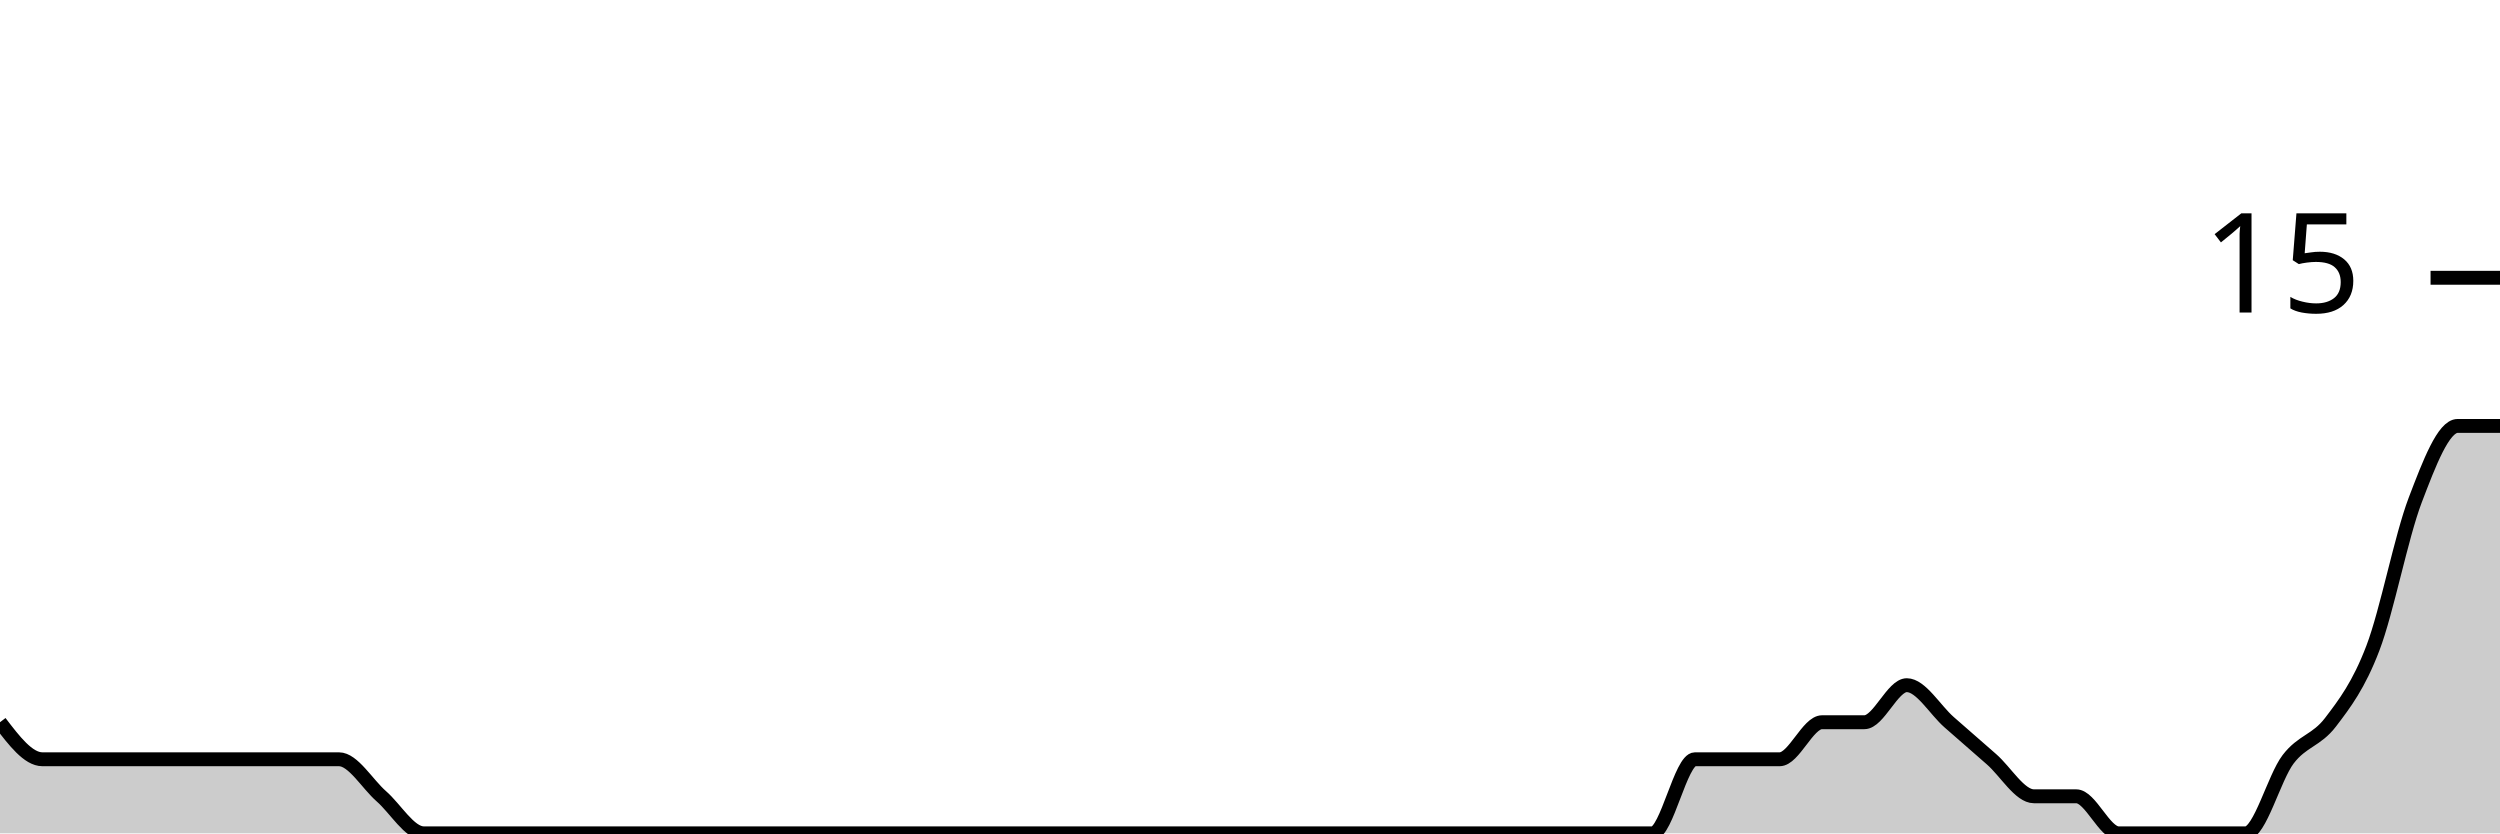
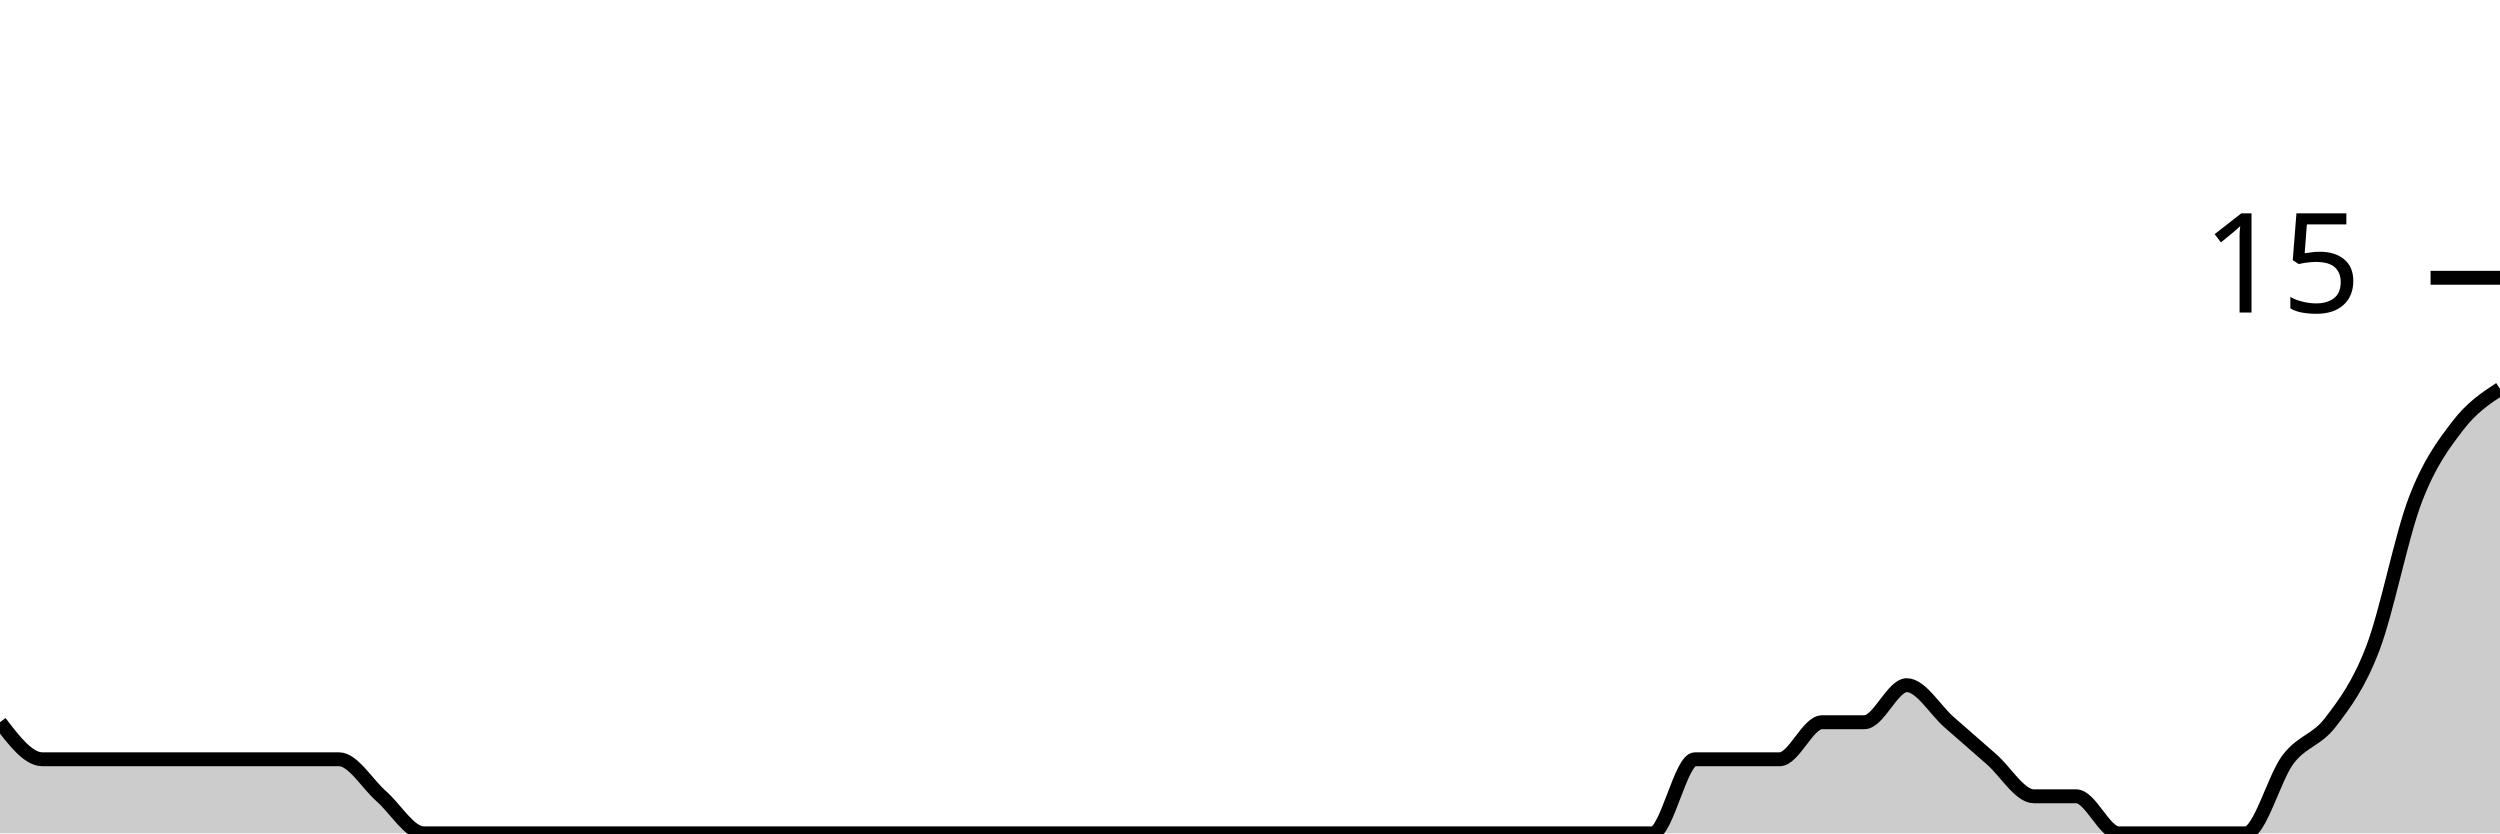
<svg xmlns="http://www.w3.org/2000/svg" viewBox="0 0 180 60">
  <g transform="translate(0,20)">
-     <path class="area" fill="rgba(0, 0, 0, 0.2)" d="M0,32C1.017,33.333,2.034,34.667,3.051,34.667C4.068,34.667,5.085,34.667,6.102,34.667C7.119,34.667,8.136,34.667,9.153,34.667C10.169,34.667,11.186,34.667,12.203,34.667C13.22,34.667,14.237,34.667,15.254,34.667C16.271,34.667,17.288,34.667,18.305,34.667C19.322,34.667,20.339,34.667,21.356,34.667C22.373,34.667,23.39,34.667,24.407,34.667C25.424,34.667,26.441,36.444,27.458,37.333C28.475,38.222,29.492,40,30.508,40C31.525,40,32.542,40,33.559,40C34.576,40,35.593,40,36.61,40C37.627,40,38.644,40,39.661,40C40.678,40,41.695,40,42.712,40C43.729,40,44.746,40,45.763,40C46.78,40,47.797,40,48.814,40C49.831,40,50.847,40,51.864,40C52.881,40,53.898,40,54.915,40C55.932,40,56.949,40,57.966,40C58.983,40,60,40,61.017,40C62.034,40,63.051,40,64.068,40C65.085,40,66.102,40,67.119,40C68.136,40,69.153,40,70.169,40C71.186,40,72.203,40,73.22,40C74.237,40,75.254,40,76.271,40C77.288,40,78.305,40,79.322,40C80.339,40,81.356,40,82.373,40C83.39,40,84.407,40,85.424,40C86.441,40,87.458,40,88.475,40C89.492,40,90.508,40,91.525,40C92.542,40,93.559,40,94.576,40C95.593,40,96.61,40,97.627,40C98.644,40,99.661,40,100.678,40C101.695,40,102.712,40,103.729,40C104.746,40,105.763,40,106.78,40C107.797,40,108.814,40,109.831,40C110.847,40,111.864,40,112.881,40C113.898,40,114.915,40,115.932,40C116.949,40,117.966,40,118.983,40C120,40,121.017,34.667,122.034,34.667C123.051,34.667,124.068,34.667,125.085,34.667C126.102,34.667,127.119,34.667,128.136,34.667C129.153,34.667,130.169,32,131.186,32C132.203,32,133.22,32,134.237,32C135.254,32,136.271,29.333,137.288,29.333C138.305,29.333,139.322,31.111,140.339,32C141.356,32.889,142.373,33.778,143.39,34.667C144.407,35.556,145.424,37.333,146.441,37.333C147.458,37.333,148.475,37.333,149.492,37.333C150.508,37.333,151.525,40,152.542,40C153.559,40,154.576,40,155.593,40C156.61,40,157.627,40,158.644,40C159.661,40,160.678,40,161.695,40C162.712,40,163.729,36,164.746,34.667C165.763,33.333,166.78,33.333,167.797,32C168.814,30.667,169.831,29.333,170.847,26.667C171.864,24,172.881,18.667,173.898,16C174.915,13.333,175.932,10.667,176.949,10.667C177.966,10.667,178.983,10.667,180,10.667L180,40C178.983,40,177.966,40,176.949,40C175.932,40,174.915,40,173.898,40C172.881,40,171.864,40,170.847,40C169.831,40,168.814,40,167.797,40C166.78,40,165.763,40,164.746,40C163.729,40,162.712,40,161.695,40C160.678,40,159.661,40,158.644,40C157.627,40,156.61,40,155.593,40C154.576,40,153.559,40,152.542,40C151.525,40,150.508,40,149.492,40C148.475,40,147.458,40,146.441,40C145.424,40,144.407,40,143.39,40C142.373,40,141.356,40,140.339,40C139.322,40,138.305,40,137.288,40C136.271,40,135.254,40,134.237,40C133.22,40,132.203,40,131.186,40C130.169,40,129.153,40,128.136,40C127.119,40,126.102,40,125.085,40C124.068,40,123.051,40,122.034,40C121.017,40,120,40,118.983,40C117.966,40,116.949,40,115.932,40C114.915,40,113.898,40,112.881,40C111.864,40,110.847,40,109.831,40C108.814,40,107.797,40,106.78,40C105.763,40,104.746,40,103.729,40C102.712,40,101.695,40,100.678,40C99.661,40,98.644,40,97.627,40C96.61,40,95.593,40,94.576,40C93.559,40,92.542,40,91.525,40C90.508,40,89.492,40,88.475,40C87.458,40,86.441,40,85.424,40C84.407,40,83.39,40,82.373,40C81.356,40,80.339,40,79.322,40C78.305,40,77.288,40,76.271,40C75.254,40,74.237,40,73.22,40C72.203,40,71.186,40,70.169,40C69.153,40,68.136,40,67.119,40C66.102,40,65.085,40,64.068,40C63.051,40,62.034,40,61.017,40C60,40,58.983,40,57.966,40C56.949,40,55.932,40,54.915,40C53.898,40,52.881,40,51.864,40C50.847,40,49.831,40,48.814,40C47.797,40,46.78,40,45.763,40C44.746,40,43.729,40,42.712,40C41.695,40,40.678,40,39.661,40C38.644,40,37.627,40,36.61,40C35.593,40,34.576,40,33.559,40C32.542,40,31.525,40,30.508,40C29.492,40,28.475,40,27.458,40C26.441,40,25.424,40,24.407,40C23.39,40,22.373,40,21.356,40C20.339,40,19.322,40,18.305,40C17.288,40,16.271,40,15.254,40C14.237,40,13.22,40,12.203,40C11.186,40,10.169,40,9.153,40C8.136,40,7.119,40,6.102,40C5.085,40,4.068,40,3.051,40C2.034,40,1.017,40,0,40Z" />
-     <path class="line" stroke="black" fill="none" d="M0,32C1.017,33.333,2.034,34.667,3.051,34.667C4.068,34.667,5.085,34.667,6.102,34.667C7.119,34.667,8.136,34.667,9.153,34.667C10.169,34.667,11.186,34.667,12.203,34.667C13.22,34.667,14.237,34.667,15.254,34.667C16.271,34.667,17.288,34.667,18.305,34.667C19.322,34.667,20.339,34.667,21.356,34.667C22.373,34.667,23.39,34.667,24.407,34.667C25.424,34.667,26.441,36.444,27.458,37.333C28.475,38.222,29.492,40,30.508,40C31.525,40,32.542,40,33.559,40C34.576,40,35.593,40,36.61,40C37.627,40,38.644,40,39.661,40C40.678,40,41.695,40,42.712,40C43.729,40,44.746,40,45.763,40C46.78,40,47.797,40,48.814,40C49.831,40,50.847,40,51.864,40C52.881,40,53.898,40,54.915,40C55.932,40,56.949,40,57.966,40C58.983,40,60,40,61.017,40C62.034,40,63.051,40,64.068,40C65.085,40,66.102,40,67.119,40C68.136,40,69.153,40,70.169,40C71.186,40,72.203,40,73.22,40C74.237,40,75.254,40,76.271,40C77.288,40,78.305,40,79.322,40C80.339,40,81.356,40,82.373,40C83.39,40,84.407,40,85.424,40C86.441,40,87.458,40,88.475,40C89.492,40,90.508,40,91.525,40C92.542,40,93.559,40,94.576,40C95.593,40,96.61,40,97.627,40C98.644,40,99.661,40,100.678,40C101.695,40,102.712,40,103.729,40C104.746,40,105.763,40,106.78,40C107.797,40,108.814,40,109.831,40C110.847,40,111.864,40,112.881,40C113.898,40,114.915,40,115.932,40C116.949,40,117.966,40,118.983,40C120,40,121.017,34.667,122.034,34.667C123.051,34.667,124.068,34.667,125.085,34.667C126.102,34.667,127.119,34.667,128.136,34.667C129.153,34.667,130.169,32,131.186,32C132.203,32,133.22,32,134.237,32C135.254,32,136.271,29.333,137.288,29.333C138.305,29.333,139.322,31.111,140.339,32C141.356,32.889,142.373,33.778,143.39,34.667C144.407,35.556,145.424,37.333,146.441,37.333C147.458,37.333,148.475,37.333,149.492,37.333C150.508,37.333,151.525,40,152.542,40C153.559,40,154.576,40,155.593,40C156.61,40,157.627,40,158.644,40C159.661,40,160.678,40,161.695,40C162.712,40,163.729,36,164.746,34.667C165.763,33.333,166.78,33.333,167.797,32C168.814,30.667,169.831,29.333,170.847,26.667C171.864,24,172.881,18.667,173.898,16C174.915,13.333,175.932,10.667,176.949,10.667C177.966,10.667,178.983,10.667,180,10.667" />
+     <path class="area" fill="rgba(0, 0, 0, 0.2)" d="M0,32C1.017,33.333,2.034,34.667,3.051,34.667C4.068,34.667,5.085,34.667,6.102,34.667C7.119,34.667,8.136,34.667,9.153,34.667C10.169,34.667,11.186,34.667,12.203,34.667C13.22,34.667,14.237,34.667,15.254,34.667C16.271,34.667,17.288,34.667,18.305,34.667C19.322,34.667,20.339,34.667,21.356,34.667C22.373,34.667,23.39,34.667,24.407,34.667C25.424,34.667,26.441,36.444,27.458,37.333C28.475,38.222,29.492,40,30.508,40C31.525,40,32.542,40,33.559,40C34.576,40,35.593,40,36.61,40C37.627,40,38.644,40,39.661,40C40.678,40,41.695,40,42.712,40C43.729,40,44.746,40,45.763,40C46.78,40,47.797,40,48.814,40C49.831,40,50.847,40,51.864,40C52.881,40,53.898,40,54.915,40C55.932,40,56.949,40,57.966,40C58.983,40,60,40,61.017,40C62.034,40,63.051,40,64.068,40C65.085,40,66.102,40,67.119,40C68.136,40,69.153,40,70.169,40C71.186,40,72.203,40,73.22,40C74.237,40,75.254,40,76.271,40C77.288,40,78.305,40,79.322,40C80.339,40,81.356,40,82.373,40C83.39,40,84.407,40,85.424,40C86.441,40,87.458,40,88.475,40C89.492,40,90.508,40,91.525,40C92.542,40,93.559,40,94.576,40C95.593,40,96.61,40,97.627,40C98.644,40,99.661,40,100.678,40C101.695,40,102.712,40,103.729,40C104.746,40,105.763,40,106.78,40C107.797,40,108.814,40,109.831,40C110.847,40,111.864,40,112.881,40C113.898,40,114.915,40,115.932,40C116.949,40,117.966,40,118.983,40C120,40,121.017,34.667,122.034,34.667C123.051,34.667,124.068,34.667,125.085,34.667C126.102,34.667,127.119,34.667,128.136,34.667C129.153,34.667,130.169,32,131.186,32C132.203,32,133.22,32,134.237,32C135.254,32,136.271,29.333,137.288,29.333C138.305,29.333,139.322,31.111,140.339,32C141.356,32.889,142.373,33.778,143.39,34.667C144.407,35.556,145.424,37.333,146.441,37.333C147.458,37.333,148.475,37.333,149.492,37.333C150.508,37.333,151.525,40,152.542,40C153.559,40,154.576,40,155.593,40C156.61,40,157.627,40,158.644,40C159.661,40,160.678,40,161.695,40C162.712,40,163.729,36,164.746,34.667C165.763,33.333,166.78,33.333,167.797,32C168.814,30.667,169.831,29.333,170.847,26.667C171.864,24,172.881,18.667,173.898,16C174.915,13.333,175.932,12,176.949,10.667C177.966,9.333,178.983,8.667,180,8L180,40C178.983,40,177.966,40,176.949,40C175.932,40,174.915,40,173.898,40C172.881,40,171.864,40,170.847,40C169.831,40,168.814,40,167.797,40C166.78,40,165.763,40,164.746,40C163.729,40,162.712,40,161.695,40C160.678,40,159.661,40,158.644,40C157.627,40,156.61,40,155.593,40C154.576,40,153.559,40,152.542,40C151.525,40,150.508,40,149.492,40C148.475,40,147.458,40,146.441,40C145.424,40,144.407,40,143.39,40C142.373,40,141.356,40,140.339,40C139.322,40,138.305,40,137.288,40C136.271,40,135.254,40,134.237,40C133.22,40,132.203,40,131.186,40C130.169,40,129.153,40,128.136,40C127.119,40,126.102,40,125.085,40C124.068,40,123.051,40,122.034,40C121.017,40,120,40,118.983,40C117.966,40,116.949,40,115.932,40C114.915,40,113.898,40,112.881,40C111.864,40,110.847,40,109.831,40C108.814,40,107.797,40,106.78,40C105.763,40,104.746,40,103.729,40C102.712,40,101.695,40,100.678,40C99.661,40,98.644,40,97.627,40C96.61,40,95.593,40,94.576,40C93.559,40,92.542,40,91.525,40C90.508,40,89.492,40,88.475,40C87.458,40,86.441,40,85.424,40C84.407,40,83.39,40,82.373,40C81.356,40,80.339,40,79.322,40C78.305,40,77.288,40,76.271,40C75.254,40,74.237,40,73.22,40C72.203,40,71.186,40,70.169,40C69.153,40,68.136,40,67.119,40C66.102,40,65.085,40,64.068,40C63.051,40,62.034,40,61.017,40C60,40,58.983,40,57.966,40C56.949,40,55.932,40,54.915,40C53.898,40,52.881,40,51.864,40C50.847,40,49.831,40,48.814,40C47.797,40,46.78,40,45.763,40C44.746,40,43.729,40,42.712,40C41.695,40,40.678,40,39.661,40C38.644,40,37.627,40,36.61,40C35.593,40,34.576,40,33.559,40C32.542,40,31.525,40,30.508,40C29.492,40,28.475,40,27.458,40C26.441,40,25.424,40,24.407,40C23.39,40,22.373,40,21.356,40C20.339,40,19.322,40,18.305,40C17.288,40,16.271,40,15.254,40C14.237,40,13.22,40,12.203,40C11.186,40,10.169,40,9.153,40C8.136,40,7.119,40,6.102,40C5.085,40,4.068,40,3.051,40C2.034,40,1.017,40,0,40Z" />
+     <path class="line" stroke="black" fill="none" d="M0,32C1.017,33.333,2.034,34.667,3.051,34.667C4.068,34.667,5.085,34.667,6.102,34.667C7.119,34.667,8.136,34.667,9.153,34.667C10.169,34.667,11.186,34.667,12.203,34.667C13.22,34.667,14.237,34.667,15.254,34.667C16.271,34.667,17.288,34.667,18.305,34.667C19.322,34.667,20.339,34.667,21.356,34.667C22.373,34.667,23.39,34.667,24.407,34.667C25.424,34.667,26.441,36.444,27.458,37.333C28.475,38.222,29.492,40,30.508,40C31.525,40,32.542,40,33.559,40C34.576,40,35.593,40,36.61,40C37.627,40,38.644,40,39.661,40C40.678,40,41.695,40,42.712,40C43.729,40,44.746,40,45.763,40C46.78,40,47.797,40,48.814,40C49.831,40,50.847,40,51.864,40C52.881,40,53.898,40,54.915,40C55.932,40,56.949,40,57.966,40C58.983,40,60,40,61.017,40C62.034,40,63.051,40,64.068,40C65.085,40,66.102,40,67.119,40C68.136,40,69.153,40,70.169,40C71.186,40,72.203,40,73.22,40C74.237,40,75.254,40,76.271,40C77.288,40,78.305,40,79.322,40C80.339,40,81.356,40,82.373,40C83.39,40,84.407,40,85.424,40C86.441,40,87.458,40,88.475,40C89.492,40,90.508,40,91.525,40C92.542,40,93.559,40,94.576,40C95.593,40,96.61,40,97.627,40C98.644,40,99.661,40,100.678,40C101.695,40,102.712,40,103.729,40C104.746,40,105.763,40,106.78,40C107.797,40,108.814,40,109.831,40C110.847,40,111.864,40,112.881,40C113.898,40,114.915,40,115.932,40C116.949,40,117.966,40,118.983,40C120,40,121.017,34.667,122.034,34.667C123.051,34.667,124.068,34.667,125.085,34.667C126.102,34.667,127.119,34.667,128.136,34.667C129.153,34.667,130.169,32,131.186,32C132.203,32,133.22,32,134.237,32C135.254,32,136.271,29.333,137.288,29.333C138.305,29.333,139.322,31.111,140.339,32C141.356,32.889,142.373,33.778,143.39,34.667C144.407,35.556,145.424,37.333,146.441,37.333C147.458,37.333,148.475,37.333,149.492,37.333C150.508,37.333,151.525,40,152.542,40C153.559,40,154.576,40,155.593,40C156.61,40,157.627,40,158.644,40C159.661,40,160.678,40,161.695,40C162.712,40,163.729,36,164.746,34.667C165.763,33.333,166.78,33.333,167.797,32C168.814,30.667,169.831,29.333,170.847,26.667C171.864,24,172.881,18.667,173.898,16C174.915,13.333,175.932,12,176.949,10.667C177.966,9.333,178.983,8.667,180,8" />
    <path class="axis-ceiling" stroke-width="1" stroke="black" fill="none" d="M175,0L180,0" />
    <text class="axis-ceiling-label" font-family="sans-serif" text-anchor="end" font-size="10px" x="170" y="2.5">15</text>
  </g>
</svg>
